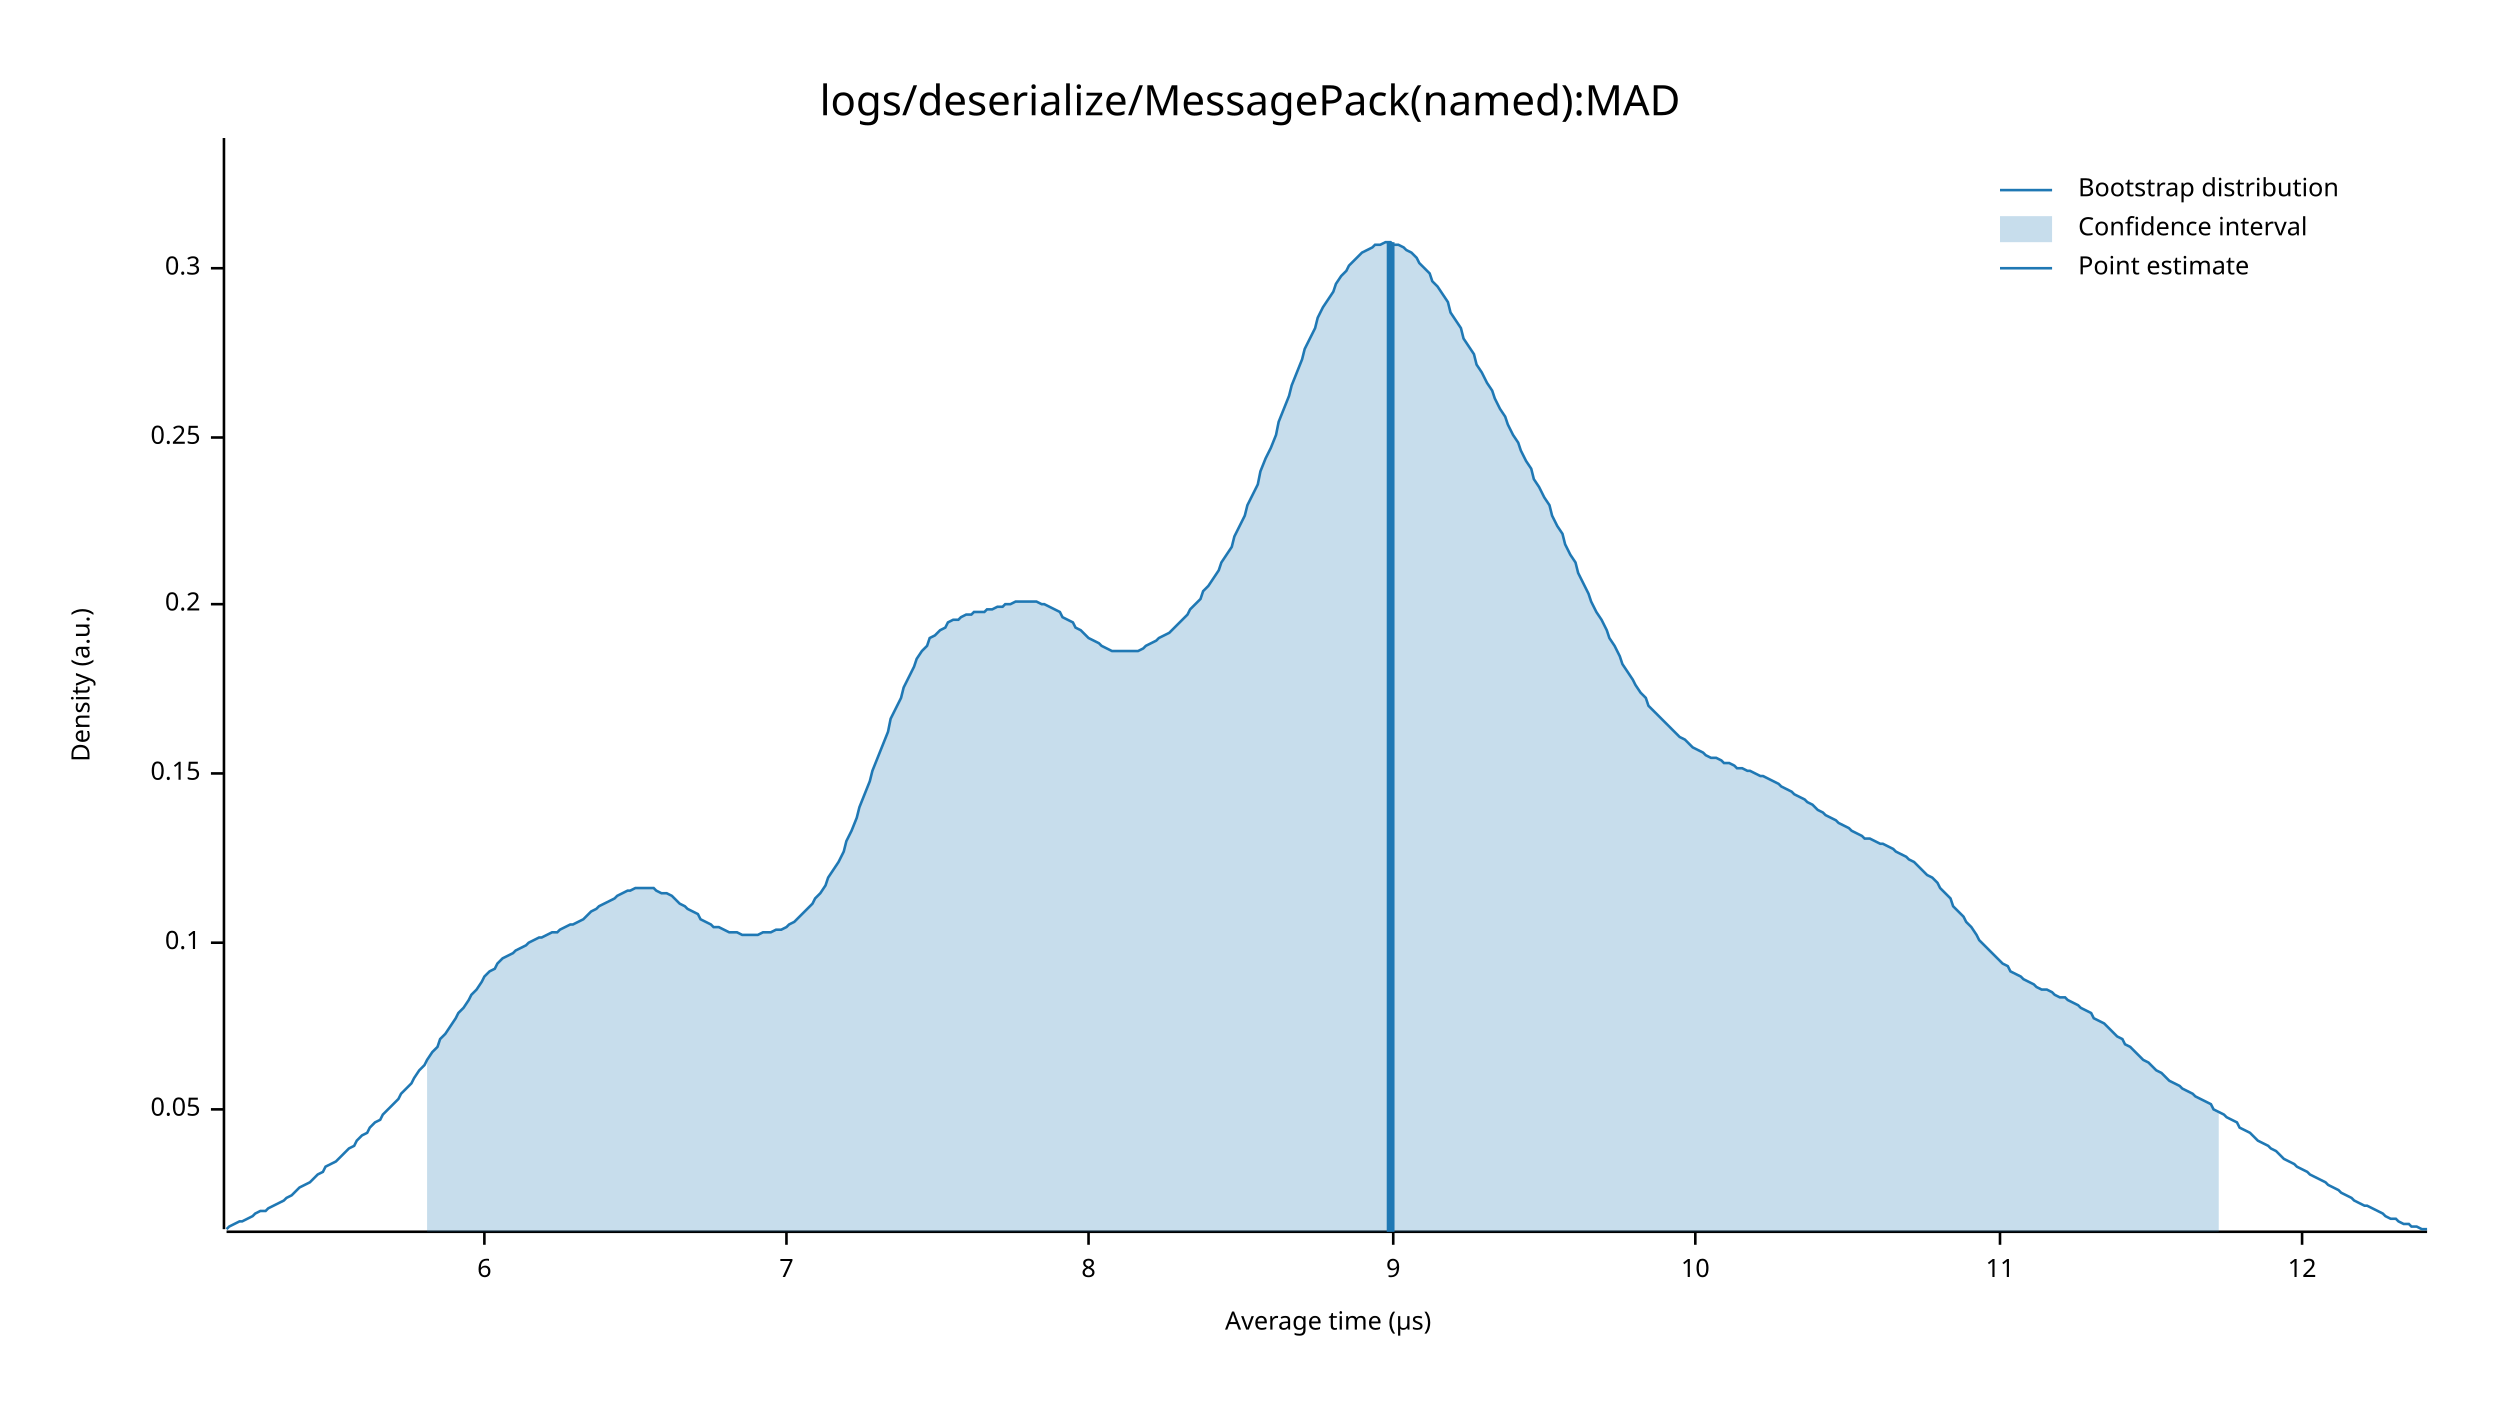
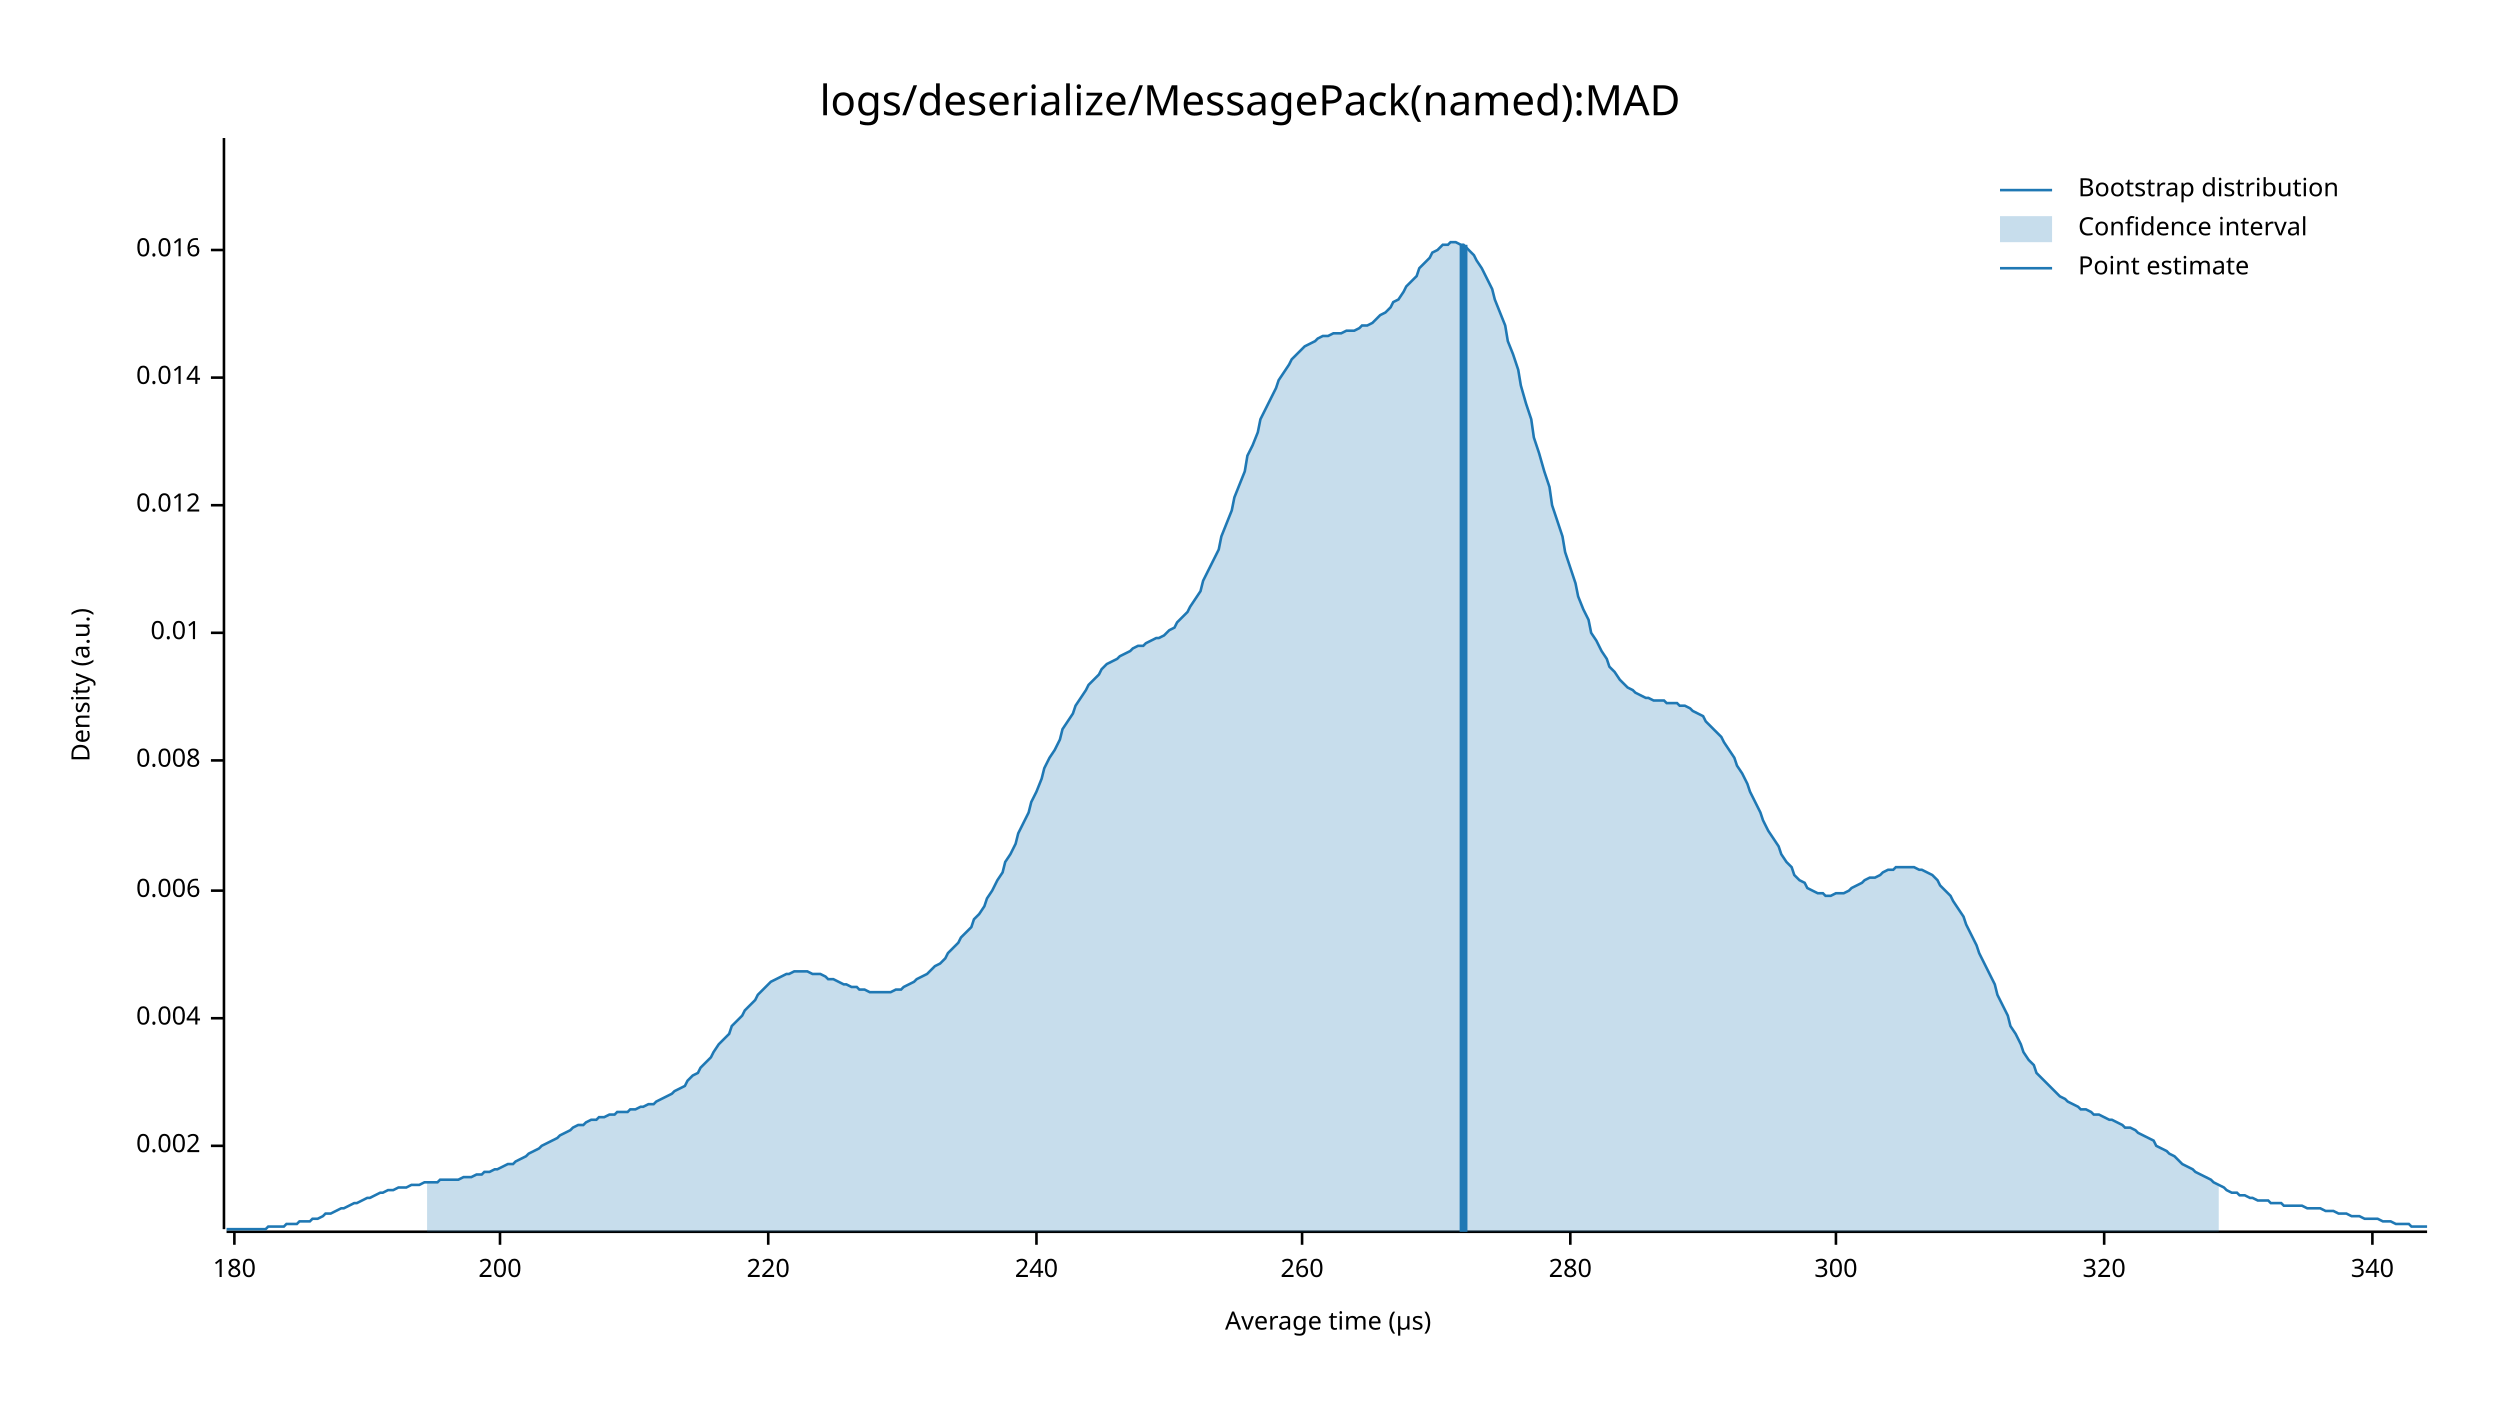
<svg xmlns="http://www.w3.org/2000/svg" style="background-color:#EEE;" width="960" height="540" viewBox="0 0 960 540">
  <text x="480" y="32" dy="0.76em" text-anchor="middle" font-family="sans-serif" font-size="16.129" opacity="1" fill="#000000">
logs/deserialize/MessagePack(named):MAD
</text>
  <text x="27" y="263" dy="0.76em" text-anchor="middle" font-family="sans-serif" font-size="9.677" opacity="1" fill="#000000" transform="rotate(270, 27, 263)">
Density (a.u.)
</text>
  <text x="510" y="513" dy="-0.5ex" text-anchor="middle" font-family="sans-serif" font-size="9.677" opacity="1" fill="#000000">
Average time (µs)
</text>
  <polyline fill="none" opacity="1" stroke="#000000" stroke-width="1" points="86,53 86,472 " />
-   <text x="77" y="426" dy="0.5ex" text-anchor="end" font-family="sans-serif" font-size="9.677" opacity="1" fill="#000000">
- 0.05
+   <text x="77" y="440" dy="0.5ex" text-anchor="end" font-family="sans-serif" font-size="9.677" opacity="1" fill="#000000">
+ 0.002
</text>
-   <polyline fill="none" opacity="1" stroke="#000000" stroke-width="1" points="81,426 86,426 " />
-   <text x="77" y="362" dy="0.5ex" text-anchor="end" font-family="sans-serif" font-size="9.677" opacity="1" fill="#000000">
- 0.1
+   <polyline fill="none" opacity="1" stroke="#000000" stroke-width="1" points="81,440 86,440 " />
+   <text x="77" y="391" dy="0.5ex" text-anchor="end" font-family="sans-serif" font-size="9.677" opacity="1" fill="#000000">
+ 0.004
</text>
-   <polyline fill="none" opacity="1" stroke="#000000" stroke-width="1" points="81,362 86,362 " />
-   <text x="77" y="297" dy="0.5ex" text-anchor="end" font-family="sans-serif" font-size="9.677" opacity="1" fill="#000000">
- 0.15
+   <polyline fill="none" opacity="1" stroke="#000000" stroke-width="1" points="81,391 86,391 " />
+   <text x="77" y="342" dy="0.5ex" text-anchor="end" font-family="sans-serif" font-size="9.677" opacity="1" fill="#000000">
+ 0.006
</text>
-   <polyline fill="none" opacity="1" stroke="#000000" stroke-width="1" points="81,297 86,297 " />
-   <text x="77" y="232" dy="0.5ex" text-anchor="end" font-family="sans-serif" font-size="9.677" opacity="1" fill="#000000">
- 0.2
+   <polyline fill="none" opacity="1" stroke="#000000" stroke-width="1" points="81,342 86,342 " />
+   <text x="77" y="292" dy="0.5ex" text-anchor="end" font-family="sans-serif" font-size="9.677" opacity="1" fill="#000000">
+ 0.008
</text>
-   <polyline fill="none" opacity="1" stroke="#000000" stroke-width="1" points="81,232 86,232 " />
-   <text x="77" y="168" dy="0.5ex" text-anchor="end" font-family="sans-serif" font-size="9.677" opacity="1" fill="#000000">
- 0.25
+   <polyline fill="none" opacity="1" stroke="#000000" stroke-width="1" points="81,292 86,292 " />
+   <text x="77" y="243" dy="0.5ex" text-anchor="end" font-family="sans-serif" font-size="9.677" opacity="1" fill="#000000">
+ 0.01
</text>
-   <polyline fill="none" opacity="1" stroke="#000000" stroke-width="1" points="81,168 86,168 " />
-   <text x="77" y="103" dy="0.5ex" text-anchor="end" font-family="sans-serif" font-size="9.677" opacity="1" fill="#000000">
- 0.3
+   <polyline fill="none" opacity="1" stroke="#000000" stroke-width="1" points="81,243 86,243 " />
+   <text x="77" y="194" dy="0.5ex" text-anchor="end" font-family="sans-serif" font-size="9.677" opacity="1" fill="#000000">
+ 0.012
</text>
-   <polyline fill="none" opacity="1" stroke="#000000" stroke-width="1" points="81,103 86,103 " />
+   <polyline fill="none" opacity="1" stroke="#000000" stroke-width="1" points="81,194 86,194 " />
+   <text x="77" y="145" dy="0.5ex" text-anchor="end" font-family="sans-serif" font-size="9.677" opacity="1" fill="#000000">
+ 0.014
+ </text>
+   <polyline fill="none" opacity="1" stroke="#000000" stroke-width="1" points="81,145 86,145 " />
+   <text x="77" y="96" dy="0.5ex" text-anchor="end" font-family="sans-serif" font-size="9.677" opacity="1" fill="#000000">
+ 0.016
+ </text>
+   <polyline fill="none" opacity="1" stroke="#000000" stroke-width="1" points="81,96 86,96 " />
  <polyline fill="none" opacity="1" stroke="#000000" stroke-width="1" points="87,473 932,473 " />
-   <text x="186" y="483" dy="0.76em" text-anchor="middle" font-family="sans-serif" font-size="9.677" opacity="1" fill="#000000">
- 6
+   <text x="90" y="483" dy="0.76em" text-anchor="middle" font-family="sans-serif" font-size="9.677" opacity="1" fill="#000000">
+ 180
</text>
-   <polyline fill="none" opacity="1" stroke="#000000" stroke-width="1" points="186,473 186,478 " />
-   <text x="302" y="483" dy="0.76em" text-anchor="middle" font-family="sans-serif" font-size="9.677" opacity="1" fill="#000000">
- 7
+   <polyline fill="none" opacity="1" stroke="#000000" stroke-width="1" points="90,473 90,478 " />
+   <text x="192" y="483" dy="0.76em" text-anchor="middle" font-family="sans-serif" font-size="9.677" opacity="1" fill="#000000">
+ 200
</text>
-   <polyline fill="none" opacity="1" stroke="#000000" stroke-width="1" points="302,473 302,478 " />
-   <text x="418" y="483" dy="0.76em" text-anchor="middle" font-family="sans-serif" font-size="9.677" opacity="1" fill="#000000">
- 8
+   <polyline fill="none" opacity="1" stroke="#000000" stroke-width="1" points="192,473 192,478 " />
+   <text x="295" y="483" dy="0.76em" text-anchor="middle" font-family="sans-serif" font-size="9.677" opacity="1" fill="#000000">
+ 220
</text>
-   <polyline fill="none" opacity="1" stroke="#000000" stroke-width="1" points="418,473 418,478 " />
-   <text x="535" y="483" dy="0.76em" text-anchor="middle" font-family="sans-serif" font-size="9.677" opacity="1" fill="#000000">
- 9
+   <polyline fill="none" opacity="1" stroke="#000000" stroke-width="1" points="295,473 295,478 " />
+   <text x="398" y="483" dy="0.76em" text-anchor="middle" font-family="sans-serif" font-size="9.677" opacity="1" fill="#000000">
+ 240
</text>
-   <polyline fill="none" opacity="1" stroke="#000000" stroke-width="1" points="535,473 535,478 " />
-   <text x="651" y="483" dy="0.76em" text-anchor="middle" font-family="sans-serif" font-size="9.677" opacity="1" fill="#000000">
- 10
+   <polyline fill="none" opacity="1" stroke="#000000" stroke-width="1" points="398,473 398,478 " />
+   <text x="500" y="483" dy="0.76em" text-anchor="middle" font-family="sans-serif" font-size="9.677" opacity="1" fill="#000000">
+ 260
</text>
-   <polyline fill="none" opacity="1" stroke="#000000" stroke-width="1" points="651,473 651,478 " />
-   <text x="768" y="483" dy="0.76em" text-anchor="middle" font-family="sans-serif" font-size="9.677" opacity="1" fill="#000000">
- 11
+   <polyline fill="none" opacity="1" stroke="#000000" stroke-width="1" points="500,473 500,478 " />
+   <text x="603" y="483" dy="0.76em" text-anchor="middle" font-family="sans-serif" font-size="9.677" opacity="1" fill="#000000">
+ 280
</text>
-   <polyline fill="none" opacity="1" stroke="#000000" stroke-width="1" points="768,473 768,478 " />
-   <text x="884" y="483" dy="0.76em" text-anchor="middle" font-family="sans-serif" font-size="9.677" opacity="1" fill="#000000">
- 12
+   <polyline fill="none" opacity="1" stroke="#000000" stroke-width="1" points="603,473 603,478 " />
+   <text x="705" y="483" dy="0.76em" text-anchor="middle" font-family="sans-serif" font-size="9.677" opacity="1" fill="#000000">
+ 300
</text>
-   <polyline fill="none" opacity="1" stroke="#000000" stroke-width="1" points="884,473 884,478 " />
-   <polyline fill="none" opacity="1" stroke="#1F78B4" stroke-width="1" points="87,472 88,471 90,470 92,469 93,469 95,468 97,467 98,466 100,465 102,465 103,464 105,463 107,462 109,461 110,460 112,459 114,457 115,456 117,455 119,454 120,453 122,451 124,450 125,448 127,447 129,446 131,444 132,443 134,441 136,440 137,438 139,436 141,435 142,433 144,431 146,430 147,428 149,426 151,424 153,422 154,420 156,418 158,416 159,414 161,411 163,409 164,407 166,404 168,402 169,399 171,397 173,394 175,391 176,389 178,387 180,384 181,382 183,380 185,377 186,375 188,373 190,372 191,370 193,368 195,367 197,366 198,365 200,364 202,363 203,362 205,361 207,360 208,360 210,359 212,358 214,358 215,357 217,356 219,355 220,355 222,354 224,353 225,352 227,350 229,349 230,348 232,347 234,346 236,345 237,344 239,343 241,342 242,342 244,341 246,341 247,341 249,341 251,341 252,342 254,343 256,343 258,344 259,345 261,347 263,348 264,349 266,350 268,351 269,353 271,354 273,355 274,356 276,356 278,357 280,358 281,358 283,358 285,359 286,359 288,359 290,359 291,359 293,358 295,358 296,358 298,357 300,357 302,356 303,355 305,354 307,352 308,351 310,349 312,347 313,345 315,343 317,340 318,337 320,334 322,331 324,327 325,323 327,319 329,314 330,310 332,305 334,300 335,296 337,291 339,286 341,281 342,276 344,272 346,268 347,264 349,260 351,256 352,253 354,250 356,248 357,245 359,244 361,242 363,241 364,239 366,238 368,238 369,237 371,236 373,236 374,235 376,235 378,235 379,234 381,234 383,233 385,233 386,232 388,232 390,231 391,231 393,231 395,231 396,231 398,231 400,232 401,232 403,233 405,234 407,235 408,237 410,238 412,239 413,241 415,242 417,244 418,245 420,246 422,247 423,248 425,249 427,250 429,250 430,250 432,250 434,250 435,250 437,250 439,249 440,248 442,247 444,246 445,245 447,244 449,243 451,241 452,240 454,238 456,236 457,234 459,232 461,230 462,227 464,225 466,222 468,219 469,216 471,213 473,210 474,206 476,202 478,198 479,194 481,190 483,186 484,181 486,176 488,172 490,167 491,162 493,157 495,152 496,148 498,143 500,138 501,134 503,130 505,126 506,122 508,118 510,115 512,112 513,109 515,106 517,104 518,102 520,100 522,98 523,97 525,96 527,95 528,94 530,94 532,93 534,93 535,94 537,94 539,95 540,96 542,97 544,99 545,101 547,103 549,105 550,108 552,110 554,113 556,116 557,120 559,123 561,126 562,130 564,133 566,136 567,140 569,143 571,147 573,150 574,153 576,157 578,160 579,163 581,167 583,170 584,173 586,177 588,180 589,184 591,187 593,191 595,194 596,198 598,202 600,205 601,209 603,213 605,216 606,220 608,224 610,228 611,231 613,235 615,238 617,242 618,245 620,248 622,252 623,255 625,258 627,261 628,263 630,266 632,268 633,271 635,273 637,275 639,277 640,278 642,280 644,282 645,283 647,284 649,286 650,287 652,288 654,289 655,290 657,291 659,291 661,292 662,293 664,293 666,294 667,295 669,295 671,296 672,296 674,297 676,298 677,298 679,299 681,300 683,301 684,302 686,303 688,304 689,305 691,306 693,307 694,308 696,309 698,311 700,312 701,313 703,314 705,315 706,316 708,317 710,318 711,319 713,320 715,321 716,322 718,322 720,323 722,324 723,324 725,325 727,326 728,327 730,328 732,329 733,330 735,331 737,333 738,334 740,336 742,337 744,339 745,341 747,343 749,345 750,348 752,350 754,352 755,354 757,356 759,359 760,361 762,363 764,365 766,367 767,368 769,370 771,371 772,373 774,374 776,375 777,376 779,377 781,378 782,379 784,380 786,380 788,381 789,382 791,383 793,383 794,384 796,385 798,386 799,387 801,388 803,389 804,391 806,392 808,393 810,395 811,396 813,398 815,399 816,401 818,402 820,404 821,405 823,407 825,408 827,410 828,411 830,412 832,414 833,415 835,416 837,417 838,418 840,419 842,420 843,421 845,422 847,423 849,424 850,426 852,427 854,428 855,429 857,430 859,431 860,433 862,434 864,435 865,436 867,438 869,439 871,440 872,441 874,442 876,444 877,445 879,446 881,447 882,448 884,449 886,450 887,451 889,452 891,453 893,454 894,455 896,456 898,457 899,458 901,459 903,460 904,461 906,462 908,463 909,463 911,464 913,465 915,466 916,467 918,468 920,468 921,469 923,470 925,470 926,471 928,471 930,472 932,472 " />
-   <polygon opacity="0.25" fill="#1F78B4" points="164,407 166,404 168,402 169,399 171,397 173,394 175,391 176,389 178,387 180,384 181,382 183,380 185,377 186,375 188,373 190,372 191,370 193,368 195,367 197,366 198,365 200,364 202,363 203,362 205,361 207,360 208,360 210,359 212,358 214,358 215,357 217,356 219,355 220,355 222,354 224,353 225,352 227,350 229,349 230,348 232,347 234,346 236,345 237,344 239,343 241,342 242,342 244,341 246,341 247,341 249,341 251,341 252,342 254,343 256,343 258,344 259,345 261,347 263,348 264,349 266,350 268,351 269,353 271,354 273,355 274,356 276,356 278,357 280,358 281,358 283,358 285,359 286,359 288,359 290,359 291,359 293,358 295,358 296,358 298,357 300,357 302,356 303,355 305,354 307,352 308,351 310,349 312,347 313,345 315,343 317,340 318,337 320,334 322,331 324,327 325,323 327,319 329,314 330,310 332,305 334,300 335,296 337,291 339,286 341,281 342,276 344,272 346,268 347,264 349,260 351,256 352,253 354,250 356,248 357,245 359,244 361,242 363,241 364,239 366,238 368,238 369,237 371,236 373,236 374,235 376,235 378,235 379,234 381,234 383,233 385,233 386,232 388,232 390,231 391,231 393,231 395,231 396,231 398,231 400,232 401,232 403,233 405,234 407,235 408,237 410,238 412,239 413,241 415,242 417,244 418,245 420,246 422,247 423,248 425,249 427,250 429,250 430,250 432,250 434,250 435,250 437,250 439,249 440,248 442,247 444,246 445,245 447,244 449,243 451,241 452,240 454,238 456,236 457,234 459,232 461,230 462,227 464,225 466,222 468,219 469,216 471,213 473,210 474,206 476,202 478,198 479,194 481,190 483,186 484,181 486,176 488,172 490,167 491,162 493,157 495,152 496,148 498,143 500,138 501,134 503,130 505,126 506,122 508,118 510,115 512,112 513,109 515,106 517,104 518,102 520,100 522,98 523,97 525,96 527,95 528,94 530,94 532,93 534,93 535,94 537,94 539,95 540,96 542,97 544,99 545,101 547,103 549,105 550,108 552,110 554,113 556,116 557,120 559,123 561,126 562,130 564,133 566,136 567,140 569,143 571,147 573,150 574,153 576,157 578,160 579,163 581,167 583,170 584,173 586,177 588,180 589,184 591,187 593,191 595,194 596,198 598,202 600,205 601,209 603,213 605,216 606,220 608,224 610,228 611,231 613,235 615,238 617,242 618,245 620,248 622,252 623,255 625,258 627,261 628,263 630,266 632,268 633,271 635,273 637,275 639,277 640,278 642,280 644,282 645,283 647,284 649,286 650,287 652,288 654,289 655,290 657,291 659,291 661,292 662,293 664,293 666,294 667,295 669,295 671,296 672,296 674,297 676,298 677,298 679,299 681,300 683,301 684,302 686,303 688,304 689,305 691,306 693,307 694,308 696,309 698,311 700,312 701,313 703,314 705,315 706,316 708,317 710,318 711,319 713,320 715,321 716,322 718,322 720,323 722,324 723,324 725,325 727,326 728,327 730,328 732,329 733,330 735,331 737,333 738,334 740,336 742,337 744,339 745,341 747,343 749,345 750,348 752,350 754,352 755,354 757,356 759,359 760,361 762,363 764,365 766,367 767,368 769,370 771,371 772,373 774,374 776,375 777,376 779,377 781,378 782,379 784,380 786,380 788,381 789,382 791,383 793,383 794,384 796,385 798,386 799,387 801,388 803,389 804,391 806,392 808,393 810,395 811,396 813,398 815,399 816,401 818,402 820,404 821,405 823,407 825,408 827,410 828,411 830,412 832,414 833,415 835,416 837,417 838,418 840,419 842,420 843,421 845,422 847,423 849,424 850,426 852,427 852,473 164,473 " />
-   <polyline fill="none" opacity="1" stroke="#1F78B4" stroke-width="3" points="534,473 534,93 " />
+   <polyline fill="none" opacity="1" stroke="#000000" stroke-width="1" points="705,473 705,478 " />
+   <text x="808" y="483" dy="0.76em" text-anchor="middle" font-family="sans-serif" font-size="9.677" opacity="1" fill="#000000">
+ 320
+ </text>
+   <polyline fill="none" opacity="1" stroke="#000000" stroke-width="1" points="808,473 808,478 " />
+   <text x="911" y="483" dy="0.76em" text-anchor="middle" font-family="sans-serif" font-size="9.677" opacity="1" fill="#000000">
+ 340
+ </text>
+   <polyline fill="none" opacity="1" stroke="#000000" stroke-width="1" points="911,473 911,478 " />
+   <polyline fill="none" opacity="1" stroke="#1F78B4" stroke-width="1" points="87,472 88,472 90,472 92,472 93,472 95,472 97,472 98,472 100,472 102,472 103,471 105,471 107,471 109,471 110,470 112,470 114,470 115,469 117,469 119,469 120,468 122,468 124,467 125,466 127,466 129,465 131,464 132,464 134,463 136,462 137,462 139,461 141,460 142,460 144,459 146,458 147,458 149,457 151,457 153,456 154,456 156,456 158,455 159,455 161,455 163,454 164,454 166,454 168,454 169,453 171,453 173,453 175,453 176,453 178,452 180,452 181,452 183,451 185,451 186,450 188,450 190,449 191,449 193,448 195,447 197,447 198,446 200,445 202,444 203,443 205,442 207,441 208,440 210,439 212,438 214,437 215,436 217,435 219,434 220,433 222,432 224,432 225,431 227,430 229,430 230,429 232,429 234,428 236,428 237,427 239,427 241,427 242,426 244,426 246,425 247,425 249,424 251,424 252,423 254,422 256,421 258,420 259,419 261,418 263,417 264,415 266,413 268,412 269,410 271,408 273,406 274,404 276,401 278,399 280,397 281,394 283,392 285,390 286,388 288,386 290,384 291,382 293,380 295,378 296,377 298,376 300,375 302,374 303,374 305,373 307,373 308,373 310,373 312,374 313,374 315,374 317,375 318,376 320,376 322,377 324,378 325,378 327,379 329,379 330,380 332,380 334,381 335,381 337,381 339,381 341,381 342,381 344,380 346,380 347,379 349,378 351,377 352,376 354,375 356,374 357,373 359,371 361,370 363,368 364,366 366,364 368,362 369,360 371,358 373,356 374,353 376,351 378,348 379,345 381,342 383,338 385,335 386,331 388,328 390,324 391,320 393,316 395,312 396,308 398,304 400,299 401,295 403,291 405,288 407,284 408,280 410,277 412,274 413,271 415,268 417,265 418,263 420,261 422,259 423,257 425,255 427,254 429,253 430,252 432,251 434,250 435,249 437,248 439,248 440,247 442,246 444,245 445,245 447,244 449,242 451,241 452,239 454,237 456,235 457,233 459,230 461,227 462,223 464,219 466,215 468,211 469,206 471,201 473,196 474,191 476,186 478,181 479,175 481,171 483,166 484,161 486,157 488,153 490,149 491,146 493,143 495,140 496,138 498,136 500,134 501,133 503,132 505,131 506,130 508,129 510,129 512,128 513,128 515,128 517,127 518,127 520,127 522,126 523,125 525,125 527,124 528,123 530,121 532,120 534,118 535,116 537,115 539,112 540,110 542,108 544,106 545,103 547,101 549,99 550,97 552,96 554,94 556,94 557,93 559,93 561,94 562,94 564,96 566,98 567,100 569,103 571,107 573,111 574,115 576,120 578,125 579,131 581,136 583,142 584,148 586,155 588,161 589,168 591,174 593,181 595,187 596,194 598,200 600,206 601,212 603,218 605,224 606,229 608,234 610,238 611,243 613,246 615,250 617,253 618,256 620,258 622,261 623,262 625,264 627,265 628,266 630,267 632,268 633,268 635,269 637,269 639,269 640,270 642,270 644,270 645,271 647,271 649,272 650,273 652,274 654,275 655,277 657,279 659,281 661,283 662,285 664,288 666,291 667,294 669,297 671,301 672,304 674,308 676,312 677,315 679,319 681,322 683,325 684,328 686,331 688,333 689,336 691,338 693,339 694,341 696,342 698,343 700,343 701,344 703,344 705,343 706,343 708,343 710,342 711,341 713,340 715,339 716,338 718,337 720,337 722,336 723,335 725,334 727,334 728,333 730,333 732,333 733,333 735,333 737,334 738,334 740,335 742,336 744,338 745,340 747,342 749,344 750,346 752,349 754,352 755,355 757,359 759,363 760,366 762,370 764,374 766,378 767,382 769,386 771,390 772,394 774,397 776,401 777,404 779,407 781,409 782,412 784,414 786,416 788,418 789,419 791,421 793,422 794,423 796,424 798,425 799,426 801,426 803,427 804,428 806,428 808,429 810,430 811,430 813,431 815,432 816,433 818,433 820,434 821,435 823,436 825,437 827,438 828,440 830,441 832,442 833,443 835,444 837,446 838,447 840,448 842,449 843,450 845,451 847,452 849,453 850,454 852,455 854,456 855,457 857,458 859,458 860,459 862,459 864,460 865,460 867,461 869,461 871,461 872,462 874,462 876,462 877,463 879,463 881,463 882,463 884,463 886,464 887,464 889,464 891,464 893,465 894,465 896,465 898,466 899,466 901,466 903,467 904,467 906,467 908,468 909,468 911,468 913,468 915,469 916,469 918,469 920,470 921,470 923,470 925,470 926,471 928,471 930,471 932,471 " />
+   <polygon opacity="0.25" fill="#1F78B4" points="164,454 166,454 168,454 169,453 171,453 173,453 175,453 176,453 178,452 180,452 181,452 183,451 185,451 186,450 188,450 190,449 191,449 193,448 195,447 197,447 198,446 200,445 202,444 203,443 205,442 207,441 208,440 210,439 212,438 214,437 215,436 217,435 219,434 220,433 222,432 224,432 225,431 227,430 229,430 230,429 232,429 234,428 236,428 237,427 239,427 241,427 242,426 244,426 246,425 247,425 249,424 251,424 252,423 254,422 256,421 258,420 259,419 261,418 263,417 264,415 266,413 268,412 269,410 271,408 273,406 274,404 276,401 278,399 280,397 281,394 283,392 285,390 286,388 288,386 290,384 291,382 293,380 295,378 296,377 298,376 300,375 302,374 303,374 305,373 307,373 308,373 310,373 312,374 313,374 315,374 317,375 318,376 320,376 322,377 324,378 325,378 327,379 329,379 330,380 332,380 334,381 335,381 337,381 339,381 341,381 342,381 344,380 346,380 347,379 349,378 351,377 352,376 354,375 356,374 357,373 359,371 361,370 363,368 364,366 366,364 368,362 369,360 371,358 373,356 374,353 376,351 378,348 379,345 381,342 383,338 385,335 386,331 388,328 390,324 391,320 393,316 395,312 396,308 398,304 400,299 401,295 403,291 405,288 407,284 408,280 410,277 412,274 413,271 415,268 417,265 418,263 420,261 422,259 423,257 425,255 427,254 429,253 430,252 432,251 434,250 435,249 437,248 439,248 440,247 442,246 444,245 445,245 447,244 449,242 451,241 452,239 454,237 456,235 457,233 459,230 461,227 462,223 464,219 466,215 468,211 469,206 471,201 473,196 474,191 476,186 478,181 479,175 481,171 483,166 484,161 486,157 488,153 490,149 491,146 493,143 495,140 496,138 498,136 500,134 501,133 503,132 505,131 506,130 508,129 510,129 512,128 513,128 515,128 517,127 518,127 520,127 522,126 523,125 525,125 527,124 528,123 530,121 532,120 534,118 535,116 537,115 539,112 540,110 542,108 544,106 545,103 547,101 549,99 550,97 552,96 554,94 556,94 557,93 559,93 561,94 562,94 564,96 566,98 567,100 569,103 571,107 573,111 574,115 576,120 578,125 579,131 581,136 583,142 584,148 586,155 588,161 589,168 591,174 593,181 595,187 596,194 598,200 600,206 601,212 603,218 605,224 606,229 608,234 610,238 611,243 613,246 615,250 617,253 618,256 620,258 622,261 623,262 625,264 627,265 628,266 630,267 632,268 633,268 635,269 637,269 639,269 640,270 642,270 644,270 645,271 647,271 649,272 650,273 652,274 654,275 655,277 657,279 659,281 661,283 662,285 664,288 666,291 667,294 669,297 671,301 672,304 674,308 676,312 677,315 679,319 681,322 683,325 684,328 686,331 688,333 689,336 691,338 693,339 694,341 696,342 698,343 700,343 701,344 703,344 705,343 706,343 708,343 710,342 711,341 713,340 715,339 716,338 718,337 720,337 722,336 723,335 725,334 727,334 728,333 730,333 732,333 733,333 735,333 737,334 738,334 740,335 742,336 744,338 745,340 747,342 749,344 750,346 752,349 754,352 755,355 757,359 759,363 760,366 762,370 764,374 766,378 767,382 769,386 771,390 772,394 774,397 776,401 777,404 779,407 781,409 782,412 784,414 786,416 788,418 789,419 791,421 793,422 794,423 796,424 798,425 799,426 801,426 803,427 804,428 806,428 808,429 810,430 811,430 813,431 815,432 816,433 818,433 820,434 821,435 823,436 825,437 827,438 828,440 830,441 832,442 833,443 835,444 837,446 838,447 840,448 842,449 843,450 845,451 847,452 849,453 850,454 852,455 852,473 164,473 " />
+   <polyline fill="none" opacity="1" stroke="#1F78B4" stroke-width="3" points="562,473 562,94 " />
  <text x="798" y="68" dy="0.76em" text-anchor="start" font-family="sans-serif" font-size="9.677" opacity="1" fill="#000000">
Bootstrap distribution
</text>
  <text x="798" y="83" dy="0.76em" text-anchor="start" font-family="sans-serif" font-size="9.677" opacity="1" fill="#000000">
Confidence interval
</text>
  <text x="798" y="98" dy="0.76em" text-anchor="start" font-family="sans-serif" font-size="9.677" opacity="1" fill="#000000">
Point estimate
</text>
  <polyline fill="none" opacity="1" stroke="#1F78B4" stroke-width="1" points="768,73 788,73 " />
  <rect x="768" y="83" width="20" height="10" opacity="0.25" fill="#1F78B4" stroke="none" />
  <polyline fill="none" opacity="1" stroke="#1F78B4" stroke-width="1" points="768,103 788,103 " />
</svg>
